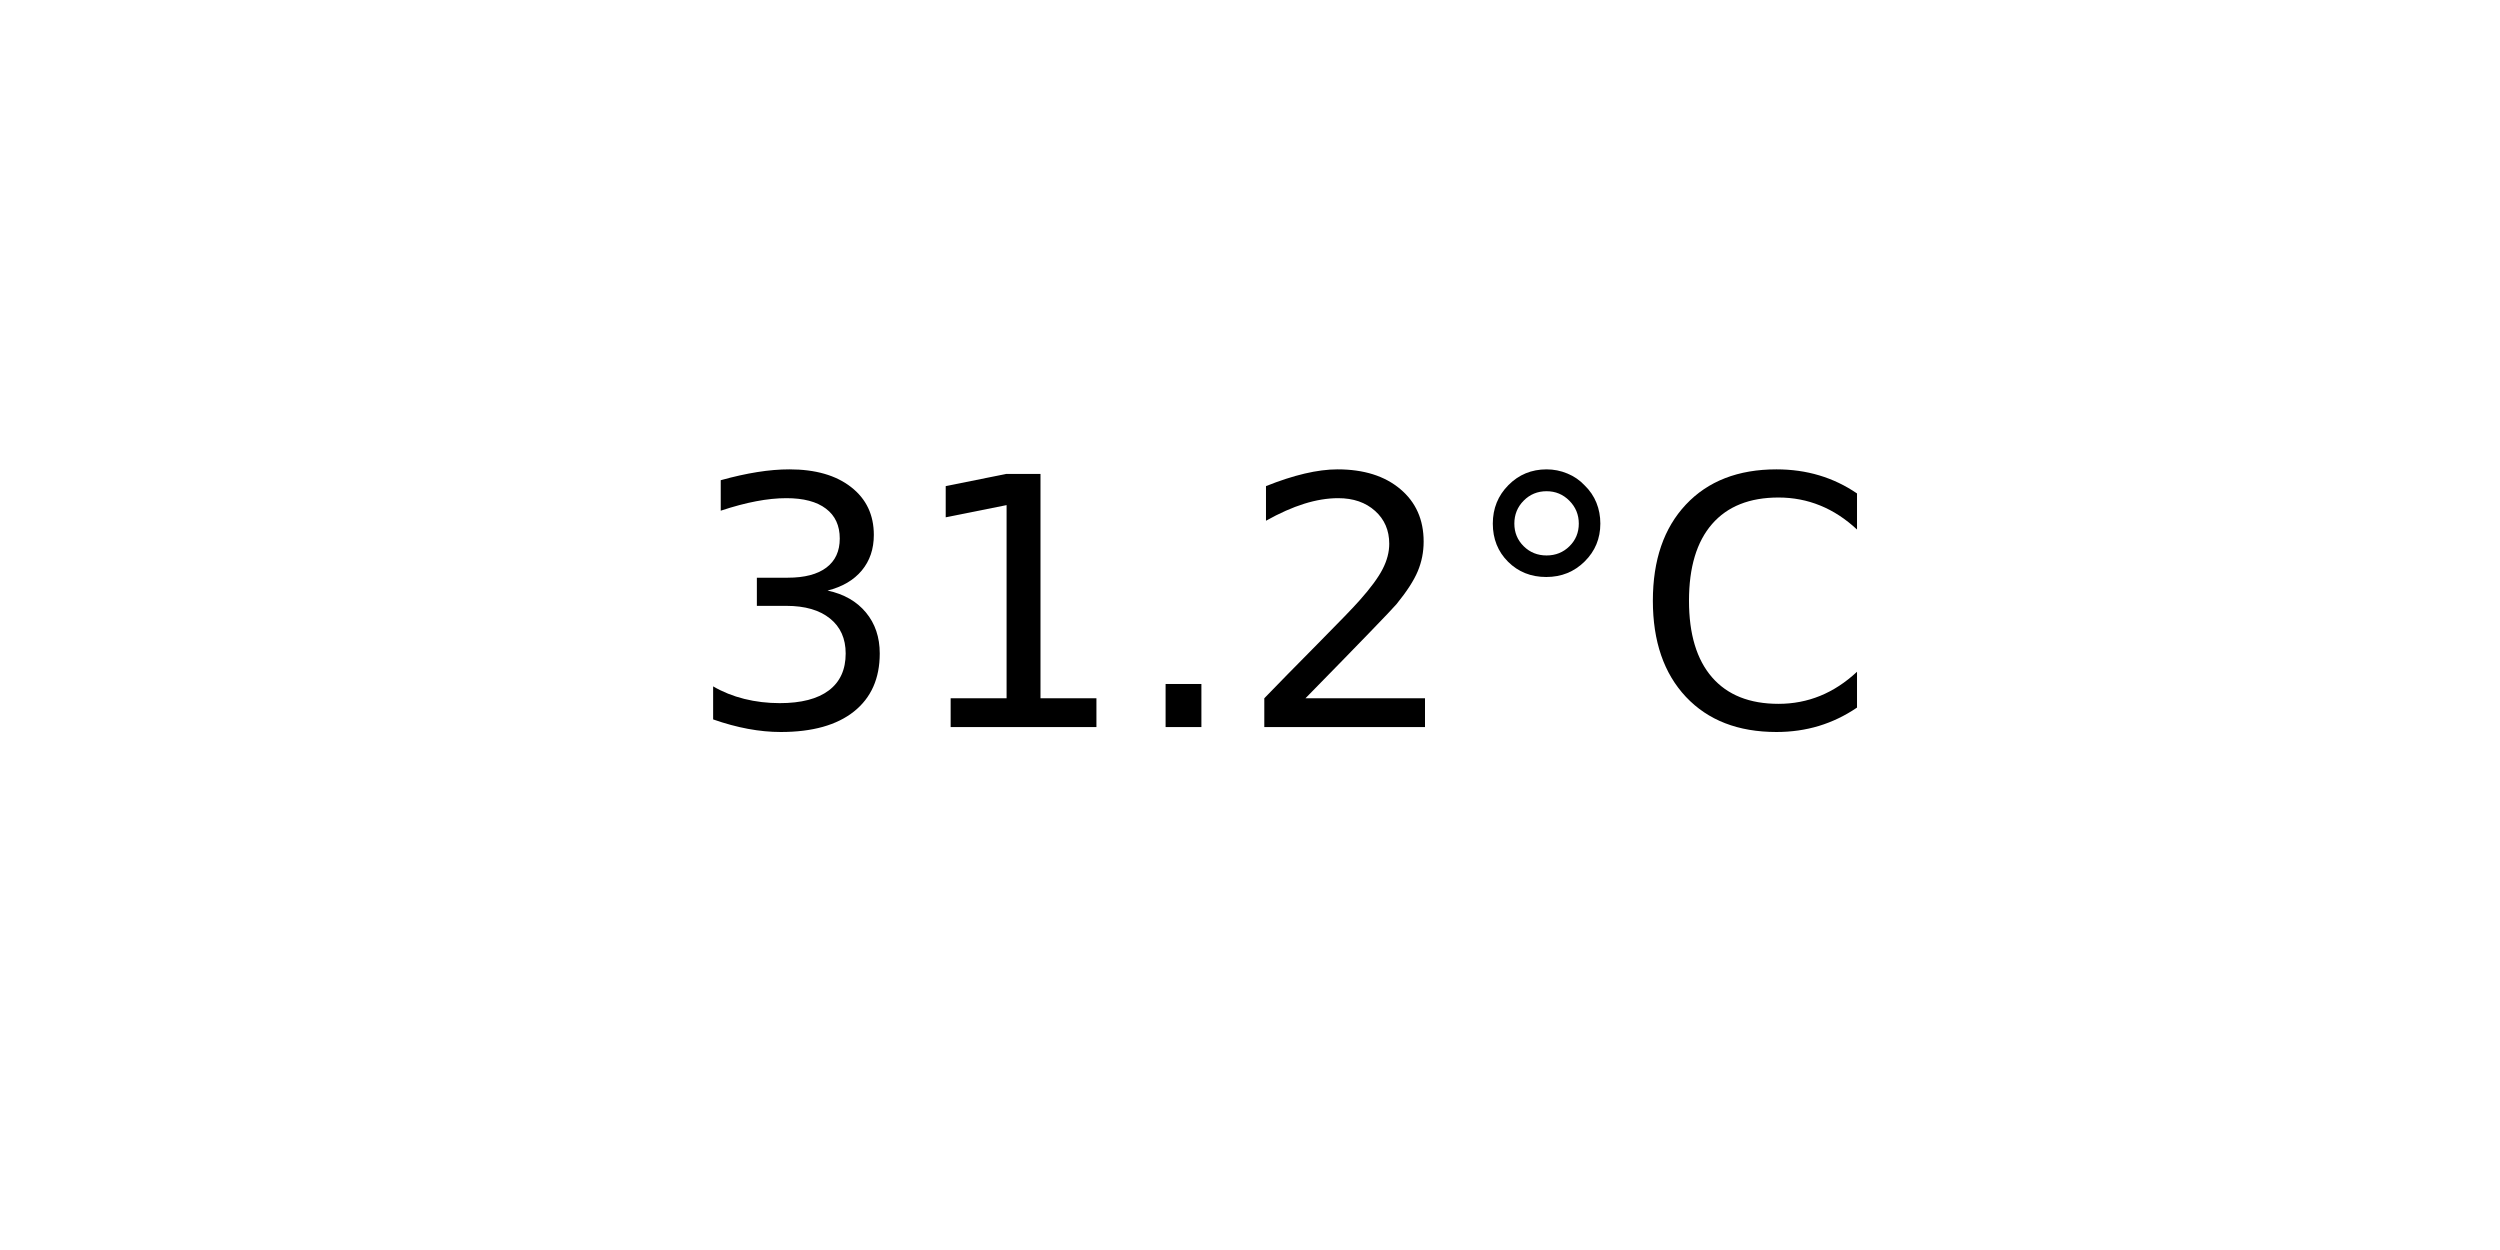
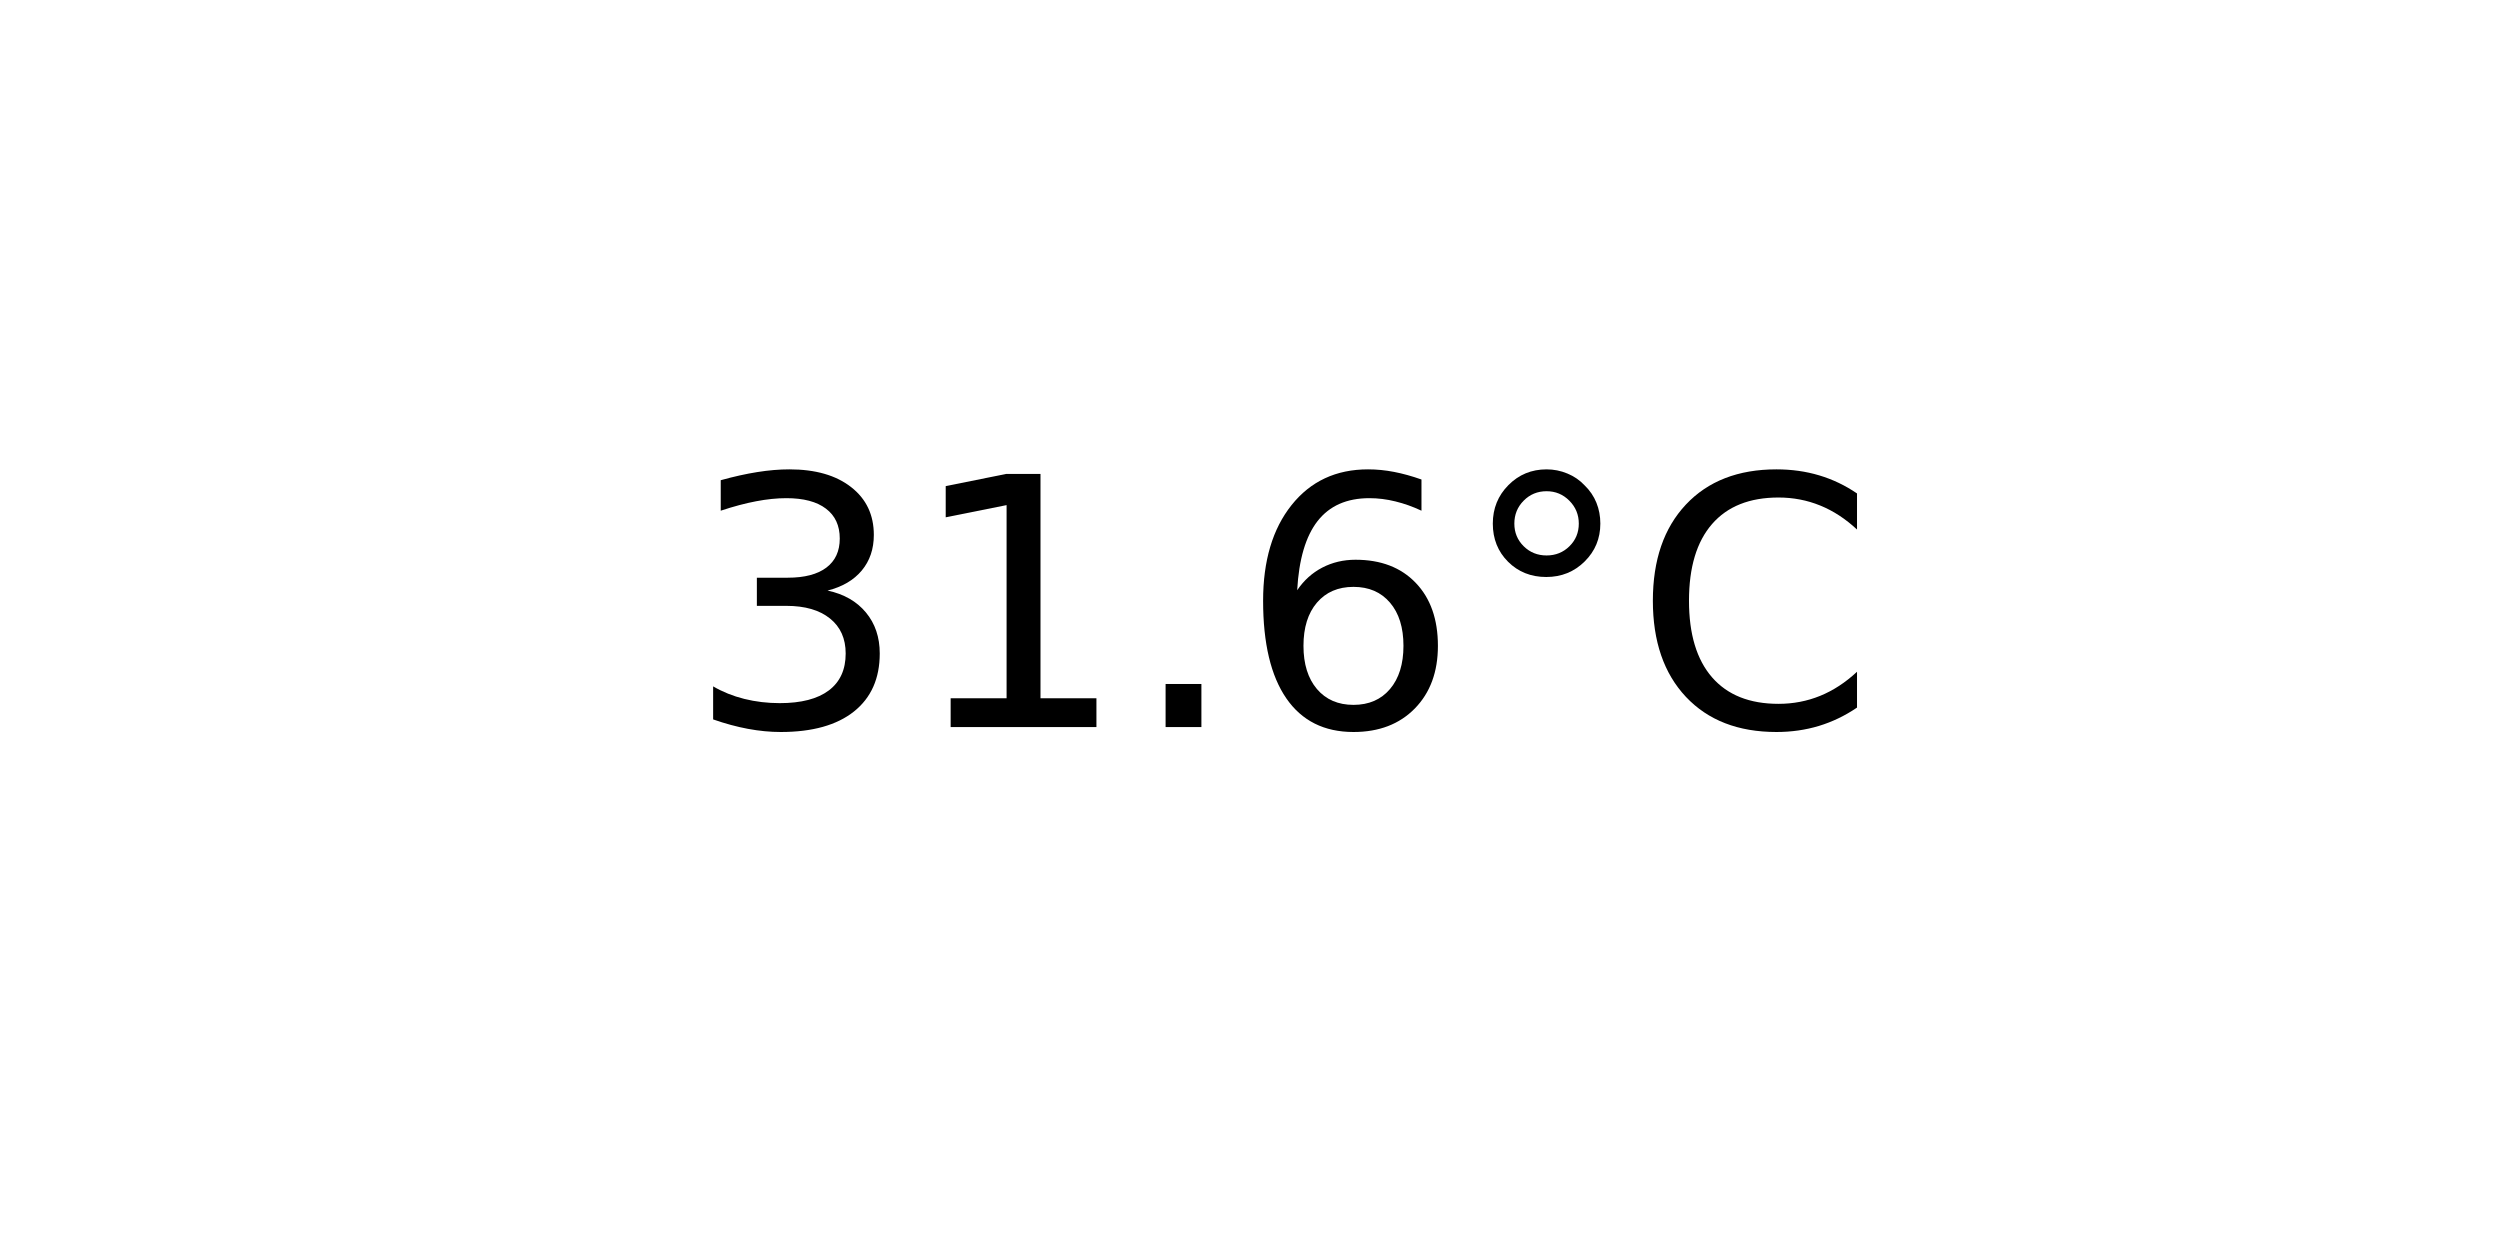
<svg xmlns="http://www.w3.org/2000/svg" xmlns:xlink="http://www.w3.org/1999/xlink" width="72pt" height="36pt" viewBox="0 0 72 36" version="1.1">
  <defs>
    <style type="text/css">*{stroke-linejoin: round; stroke-linecap: butt}</style>
  </defs>
  <g id="figure_1">
    <g id="axes_1">
      <g id="text_1">
        <g transform="translate(19.77578 20.93937) scale(0.1 -0.1)">
          <defs>
            <path id="DejaVuSans-33" d="M 2597 2516  Q 3050 2419 3304 2112  Q 3559 1806 3559 1356  Q 3559 666 3084 287  Q 2609 -91 1734 -91  Q 1441 -91 1130 -33  Q 819 25 488 141  L 488 750  Q 750 597 1062 519  Q 1375 441 1716 441  Q 2309 441 2620 675  Q 2931 909 2931 1356  Q 2931 1769 2642 2001  Q 2353 2234 1838 2234  L 1294 2234  L 1294 2753  L 1863 2753  Q 2328 2753 2575 2939  Q 2822 3125 2822 3475  Q 2822 3834 2567 4026  Q 2313 4219 1838 4219  Q 1578 4219 1281 4162  Q 984 4106 628 3988  L 628 4550  Q 988 4650 1302 4700  Q 1616 4750 1894 4750  Q 2613 4750 3031 4423  Q 3450 4097 3450 3541  Q 3450 3153 3228 2886  Q 3006 2619 2597 2516  z " transform="scale(0.015625)" />
            <path id="DejaVuSans-31" d="M 794 531  L 1825 531  L 1825 4091  L 703 3866  L 703 4441  L 1819 4666  L 2450 4666  L 2450 531  L 3481 531  L 3481 0  L 794 0  L 794 531  z " transform="scale(0.015625)" />
            <path id="DejaVuSans-2e" d="M 684 794  L 1344 794  L 1344 0  L 684 0  L 684 794  z " transform="scale(0.015625)" />
-             <path id="DejaVuSans-32" d="M 1228 531  L 3431 531  L 3431 0  L 469 0  L 469 531  Q 828 903 1448 1529  Q 2069 2156 2228 2338  Q 2531 2678 2651 2914  Q 2772 3150 2772 3378  Q 2772 3750 2511 3984  Q 2250 4219 1831 4219  Q 1534 4219 1204 4116  Q 875 4013 500 3803  L 500 4441  Q 881 4594 1212 4672  Q 1544 4750 1819 4750  Q 2544 4750 2975 4387  Q 3406 4025 3406 3419  Q 3406 3131 3298 2873  Q 3191 2616 2906 2266  Q 2828 2175 2409 1742  Q 1991 1309 1228 531  z " transform="scale(0.015625)" />
+             <path id="DejaVuSans-36" d="M 2113 2584  Q 1688 2584 1439 2293  Q 1191 2003 1191 1497  Q 1191 994 1439 701  Q 1688 409 2113 409  Q 2538 409 2786 701  Q 3034 994 3034 1497  Q 3034 2003 2786 2293  Q 2538 2584 2113 2584  z M 3366 4563  L 3366 3988  Q 3128 4100 2886 4159  Q 2644 4219 2406 4219  Q 1781 4219 1451 3797  Q 1122 3375 1075 2522  Q 1259 2794 1537 2939  Q 1816 3084 2150 3084  Q 2853 3084 3261 2657  Q 3669 2231 3669 1497  Q 3669 778 3244 343  Q 2819 -91 2113 -91  Q 1303 -91 875 529  Q 447 1150 447 2328  Q 447 3434 972 4092  Q 1497 4750 2381 4750  Q 2619 4750 2861 4703  Q 3103 4656 3366 4563  z " transform="scale(0.015625)" />
            <path id="DejaVuSans-b0" d="M 1600 4347  Q 1350 4347 1178 4173  Q 1006 4000 1006 3750  Q 1006 3503 1178 3333  Q 1350 3163 1600 3163  Q 1850 3163 2022 3333  Q 2194 3503 2194 3750  Q 2194 3997 2020 4172  Q 1847 4347 1600 4347  z M 1600 4750  Q 1800 4750 1984 4673  Q 2169 4597 2303 4453  Q 2447 4313 2519 4134  Q 2591 3956 2591 3750  Q 2591 3338 2302 3052  Q 2013 2766 1594 2766  Q 1172 2766 890 3047  Q 609 3328 609 3750  Q 609 4169 896 4459  Q 1184 4750 1600 4750  z " transform="scale(0.015625)" />
            <path id="DejaVuSans-43" d="M 4122 4306  L 4122 3641  Q 3803 3938 3442 4084  Q 3081 4231 2675 4231  Q 1875 4231 1450 3742  Q 1025 3253 1025 2328  Q 1025 1406 1450 917  Q 1875 428 2675 428  Q 3081 428 3442 575  Q 3803 722 4122 1019  L 4122 359  Q 3791 134 3420 21  Q 3050 -91 2638 -91  Q 1578 -91 968 557  Q 359 1206 359 2328  Q 359 3453 968 4101  Q 1578 4750 2638 4750  Q 3056 4750 3426 4639  Q 3797 4528 4122 4306  z " transform="scale(0.015625)" />
          </defs>
          <use xlink:href="#DejaVuSans-33" />
          <use xlink:href="#DejaVuSans-31" x="63.623" />
          <use xlink:href="#DejaVuSans-2e" x="127.246" />
-           <use xlink:href="#DejaVuSans-32" x="159.033" />
+           <use xlink:href="#DejaVuSans-36" x="159.033" />
          <use xlink:href="#DejaVuSans-b0" x="222.656" />
          <use xlink:href="#DejaVuSans-43" x="272.656" />
        </g>
      </g>
    </g>
  </g>
</svg>
